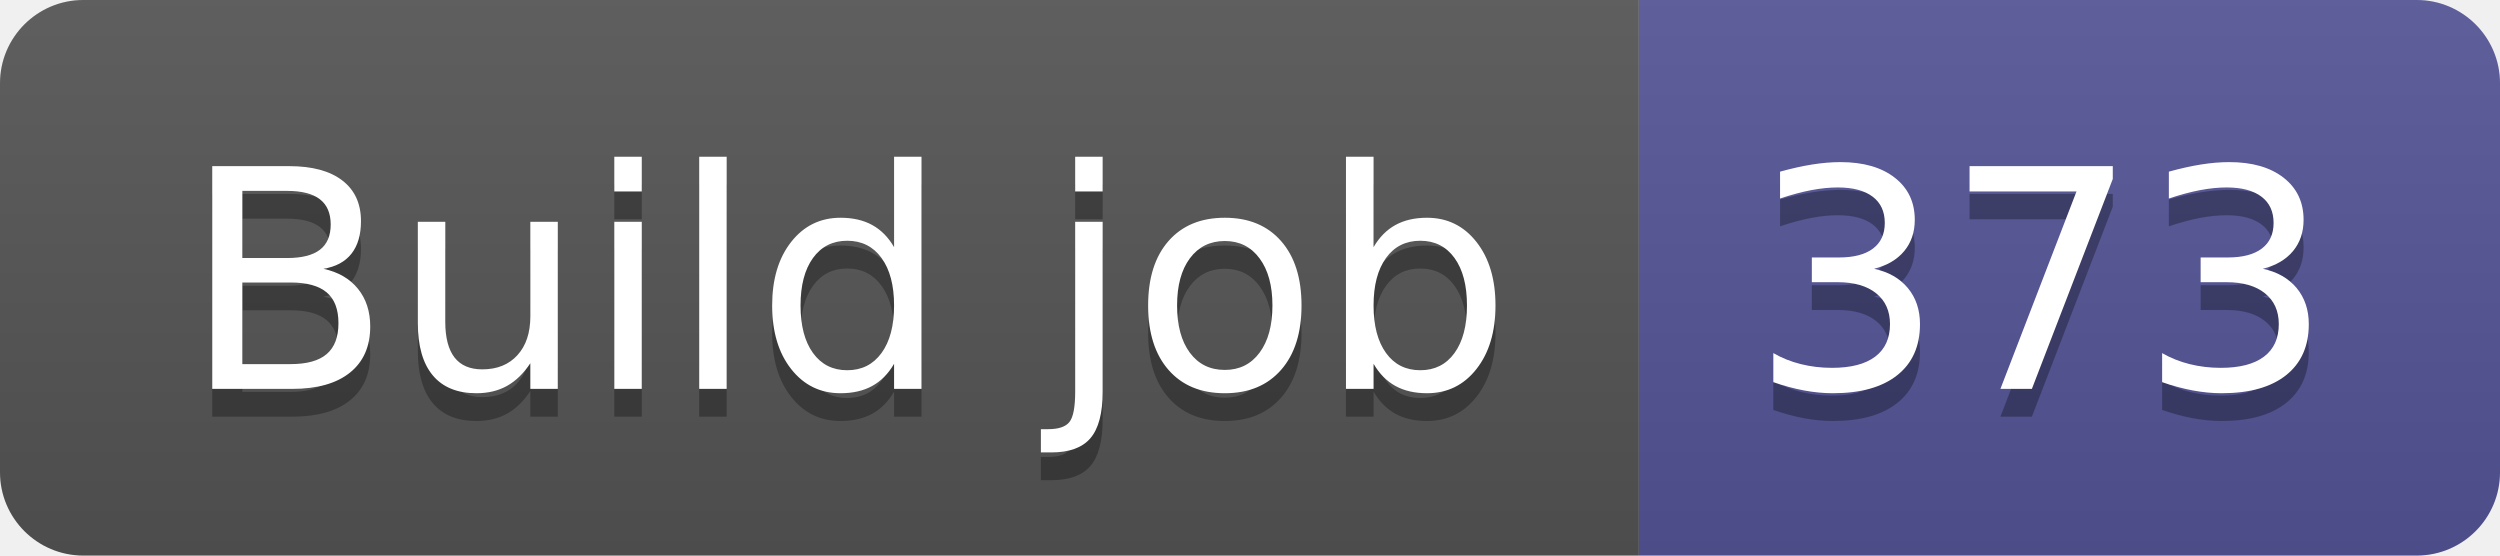
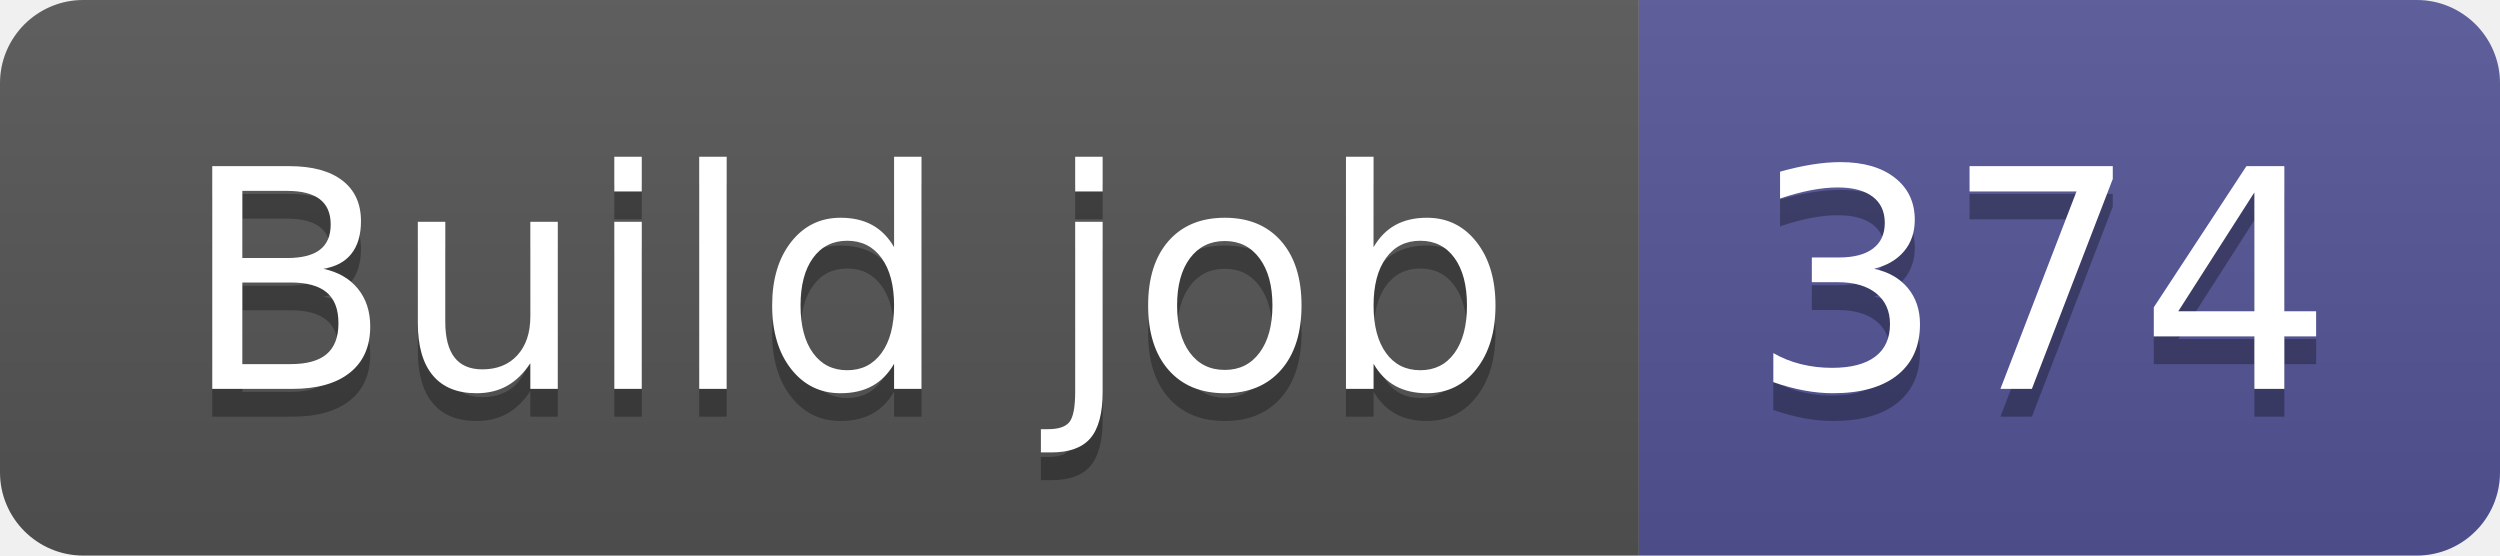
- <svg xmlns="http://www.w3.org/2000/svg" width="90" height="20" role="img" aria-label="Build job: 373">
+ <svg xmlns="http://www.w3.org/2000/svg" width="90" height="20" role="img" aria-label="Build job: 374">
  <linearGradient id="s" x2="0" y2="100%">
    <stop offset="0" stop-color="#bbb" stop-opacity=".1" />
    <stop offset="1" stop-opacity=".1" />
  </linearGradient>
  <clipPath id="r">
    <rect width="90" height="20" rx="3" fill="#fff" />
  </clipPath>
  <g clip-path="url(#r)">
    <rect width="59" height="20" fill="#555" />
    <rect x="59" width="31" height="20" fill="#535597" />
    <rect width="90" height="20" fill="url(#s)" />
  </g>
  <g fill="#fff" text-anchor="middle" font-family="Verdana,Geneva,DejaVu Sans,sans-serif" text-rendering="geometricPrecision" font-size="110">
    <text aria-hidden="true" x="305" y="150" fill="#010101" fill-opacity=".3" transform="scale(.1)" textLength="490">Build job</text>
    <text x="305" y="140" transform="scale(.1)" fill="#fff" textLength="490">Build job</text>
-     <text aria-hidden="true" x="735" y="150" fill="#010101" fill-opacity=".3" transform="scale(.1)" textLength="210">373</text>
-     <text x="735" y="140" transform="scale(.1)" fill="#fff" textLength="210">373</text>
+     <text aria-hidden="true" x="735" y="150" fill="#010101" fill-opacity=".3" transform="scale(.1)" textLength="210">374</text>
+     <text x="735" y="140" transform="scale(.1)" fill="#fff" textLength="210">374</text>
  </g>
</svg>
